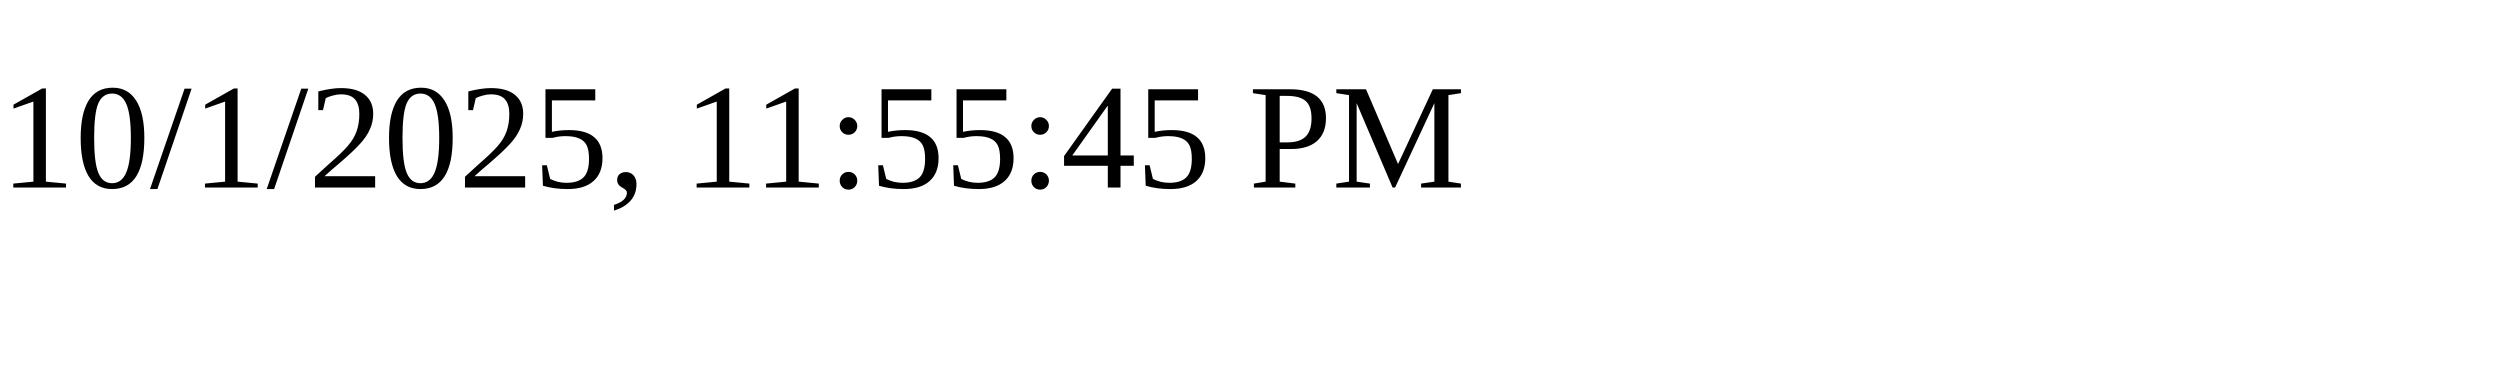
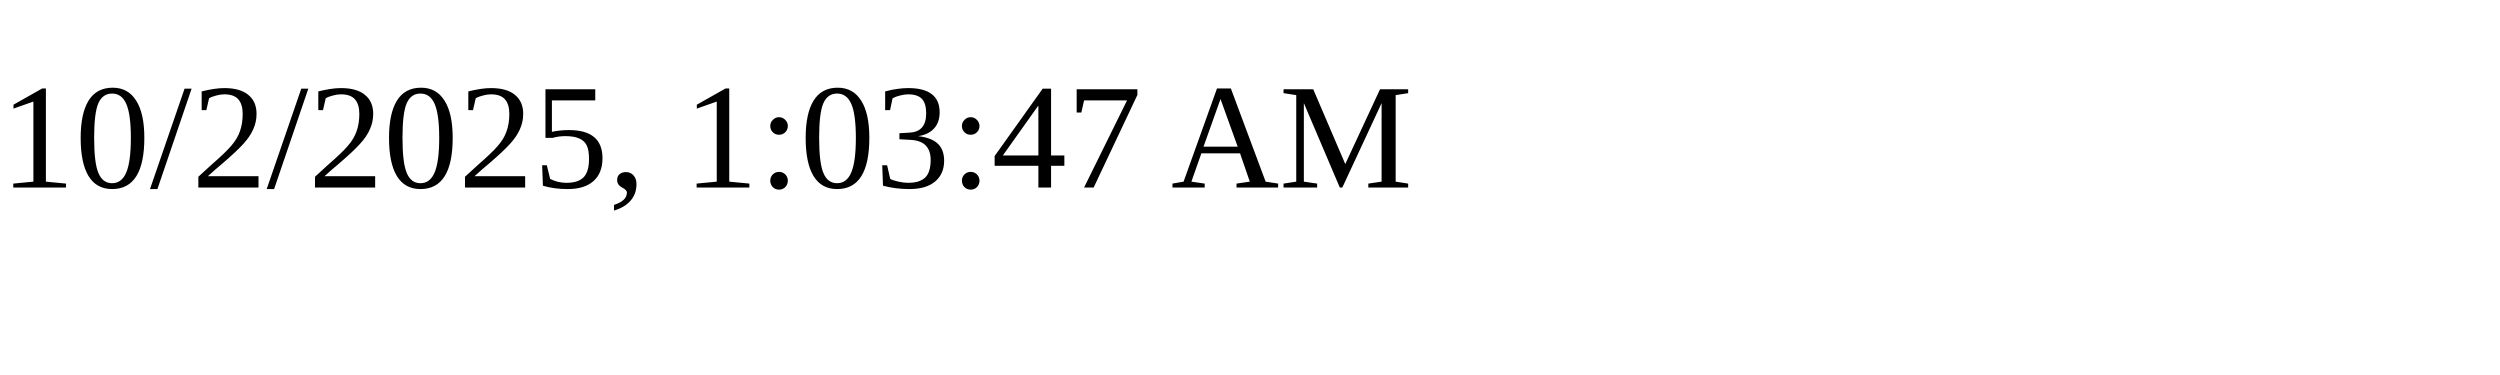
<svg xmlns="http://www.w3.org/2000/svg" height="30" width="200">
-   <text x="0" y="15">10/1/2025, 11:55:45 PM</text>
+   <text x="0" y="15">10/2/2025, 1:03:47 AM</text>
</svg>
